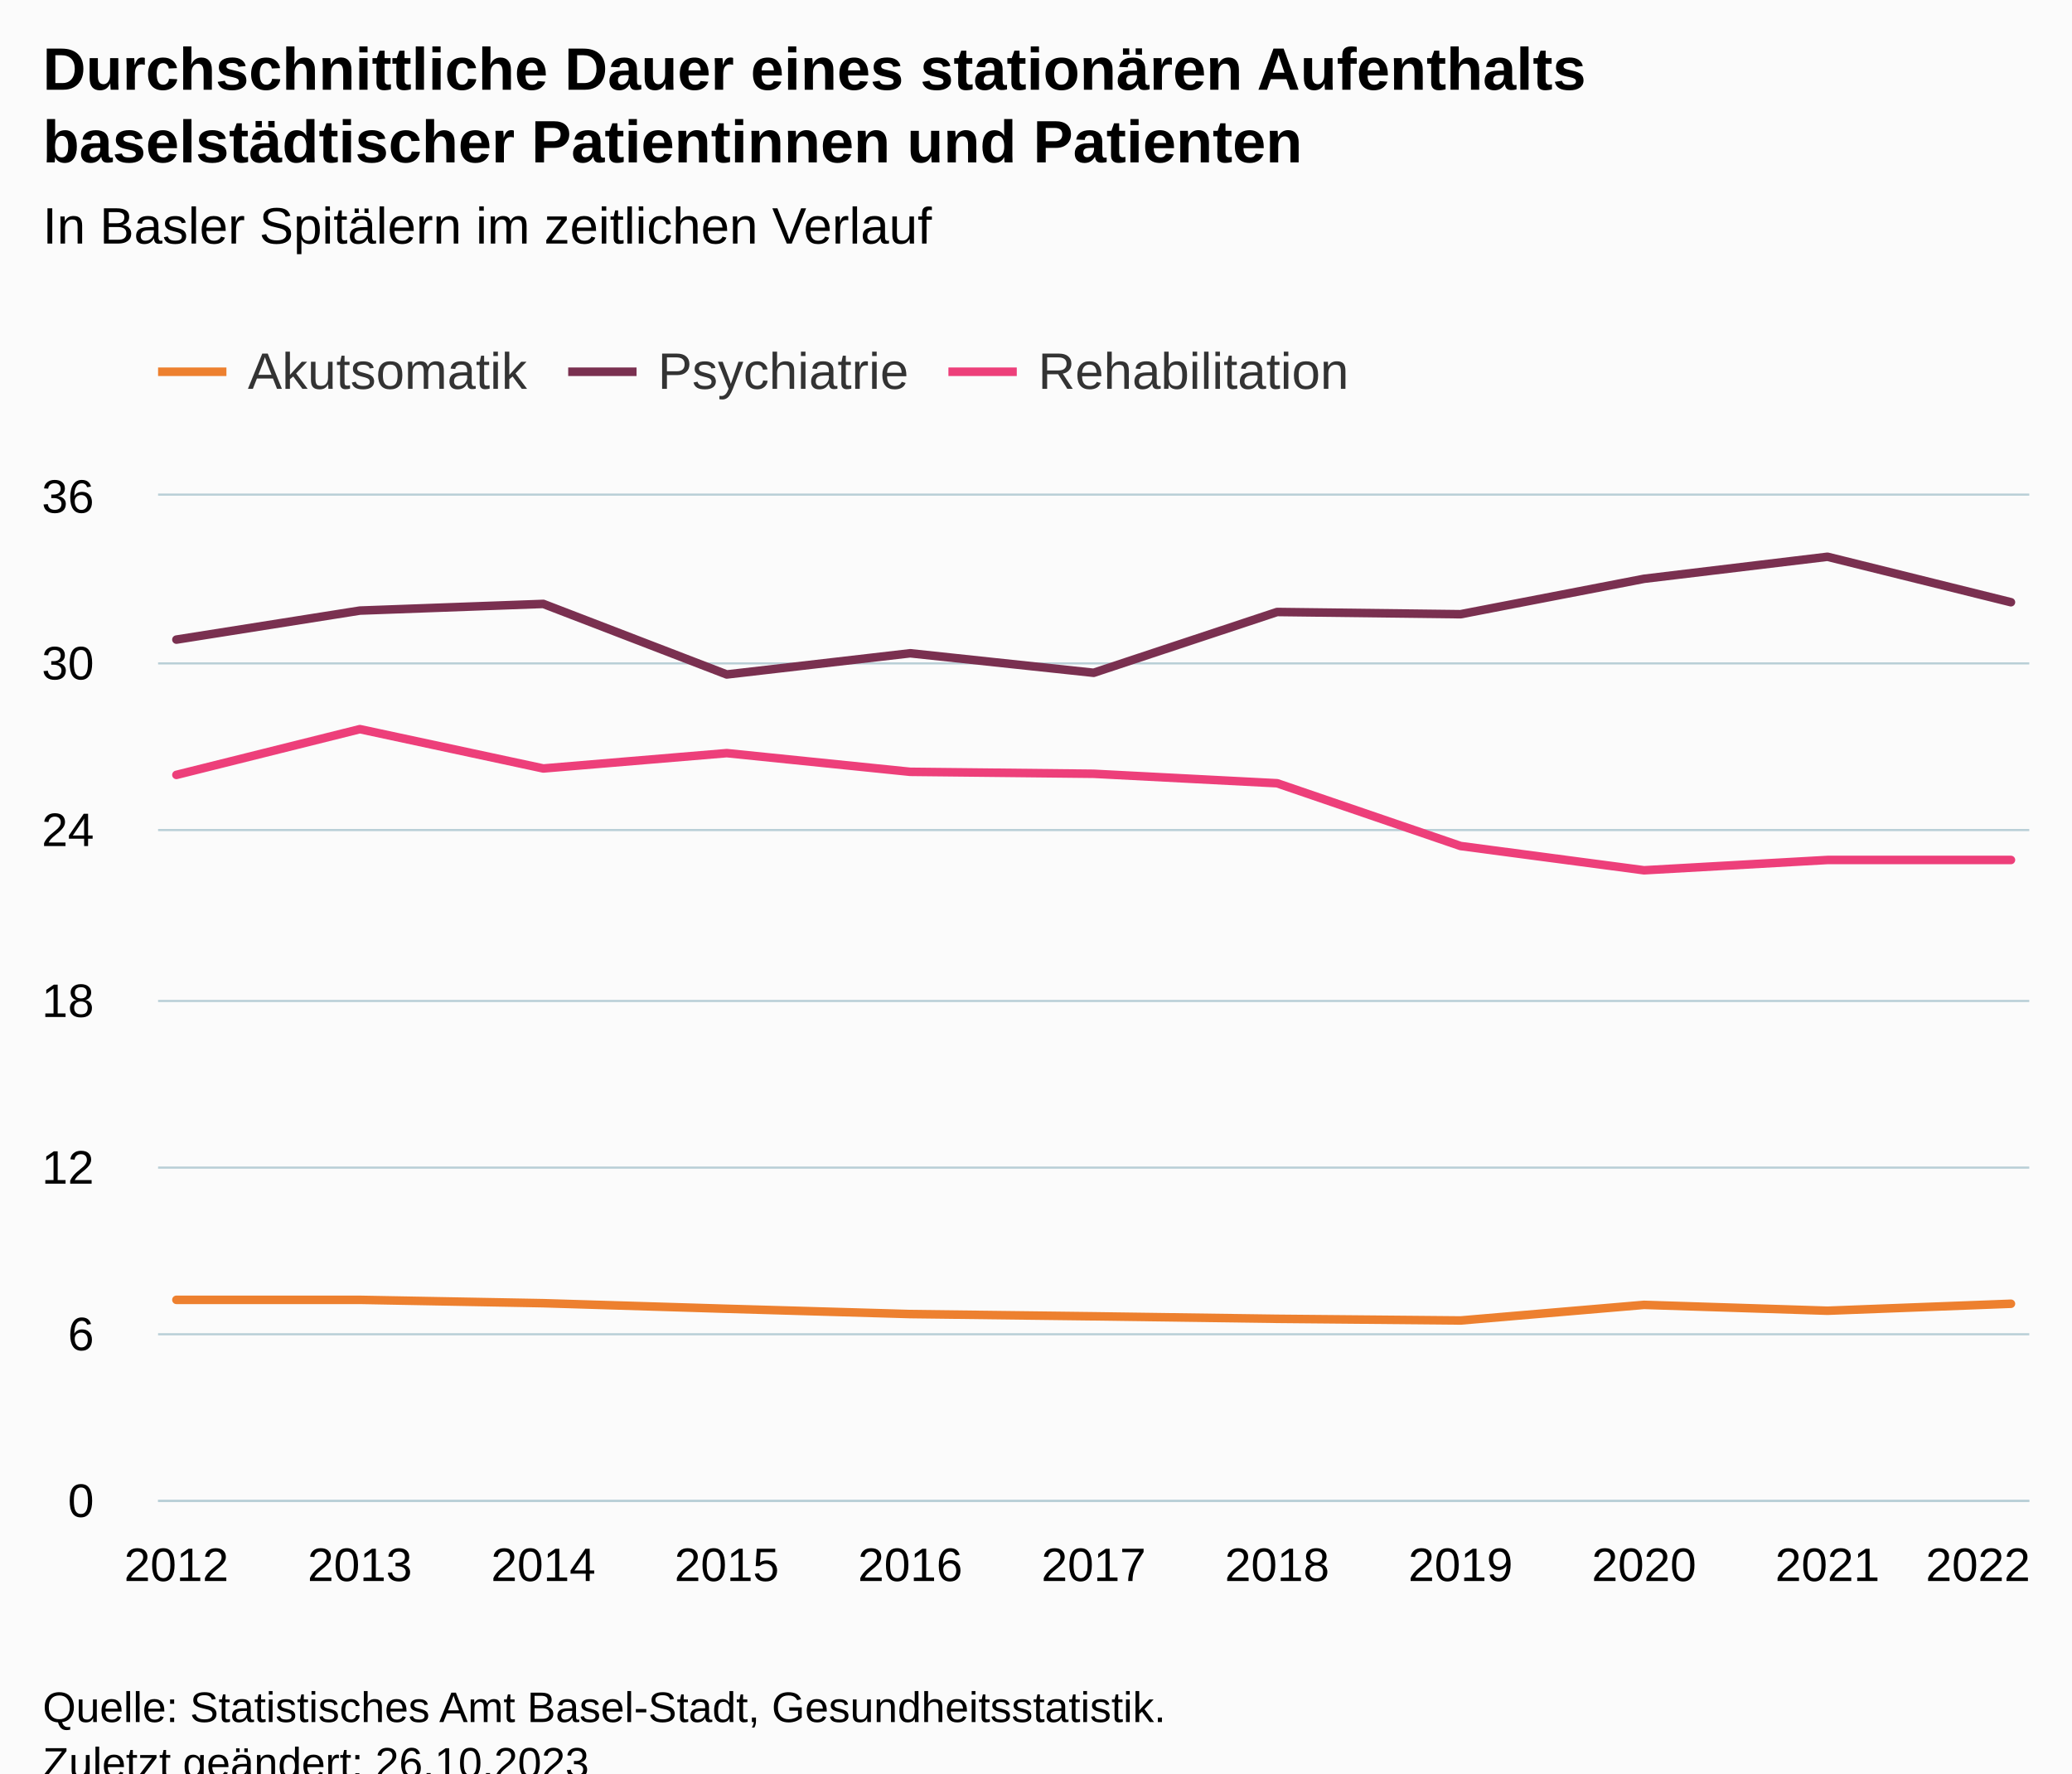
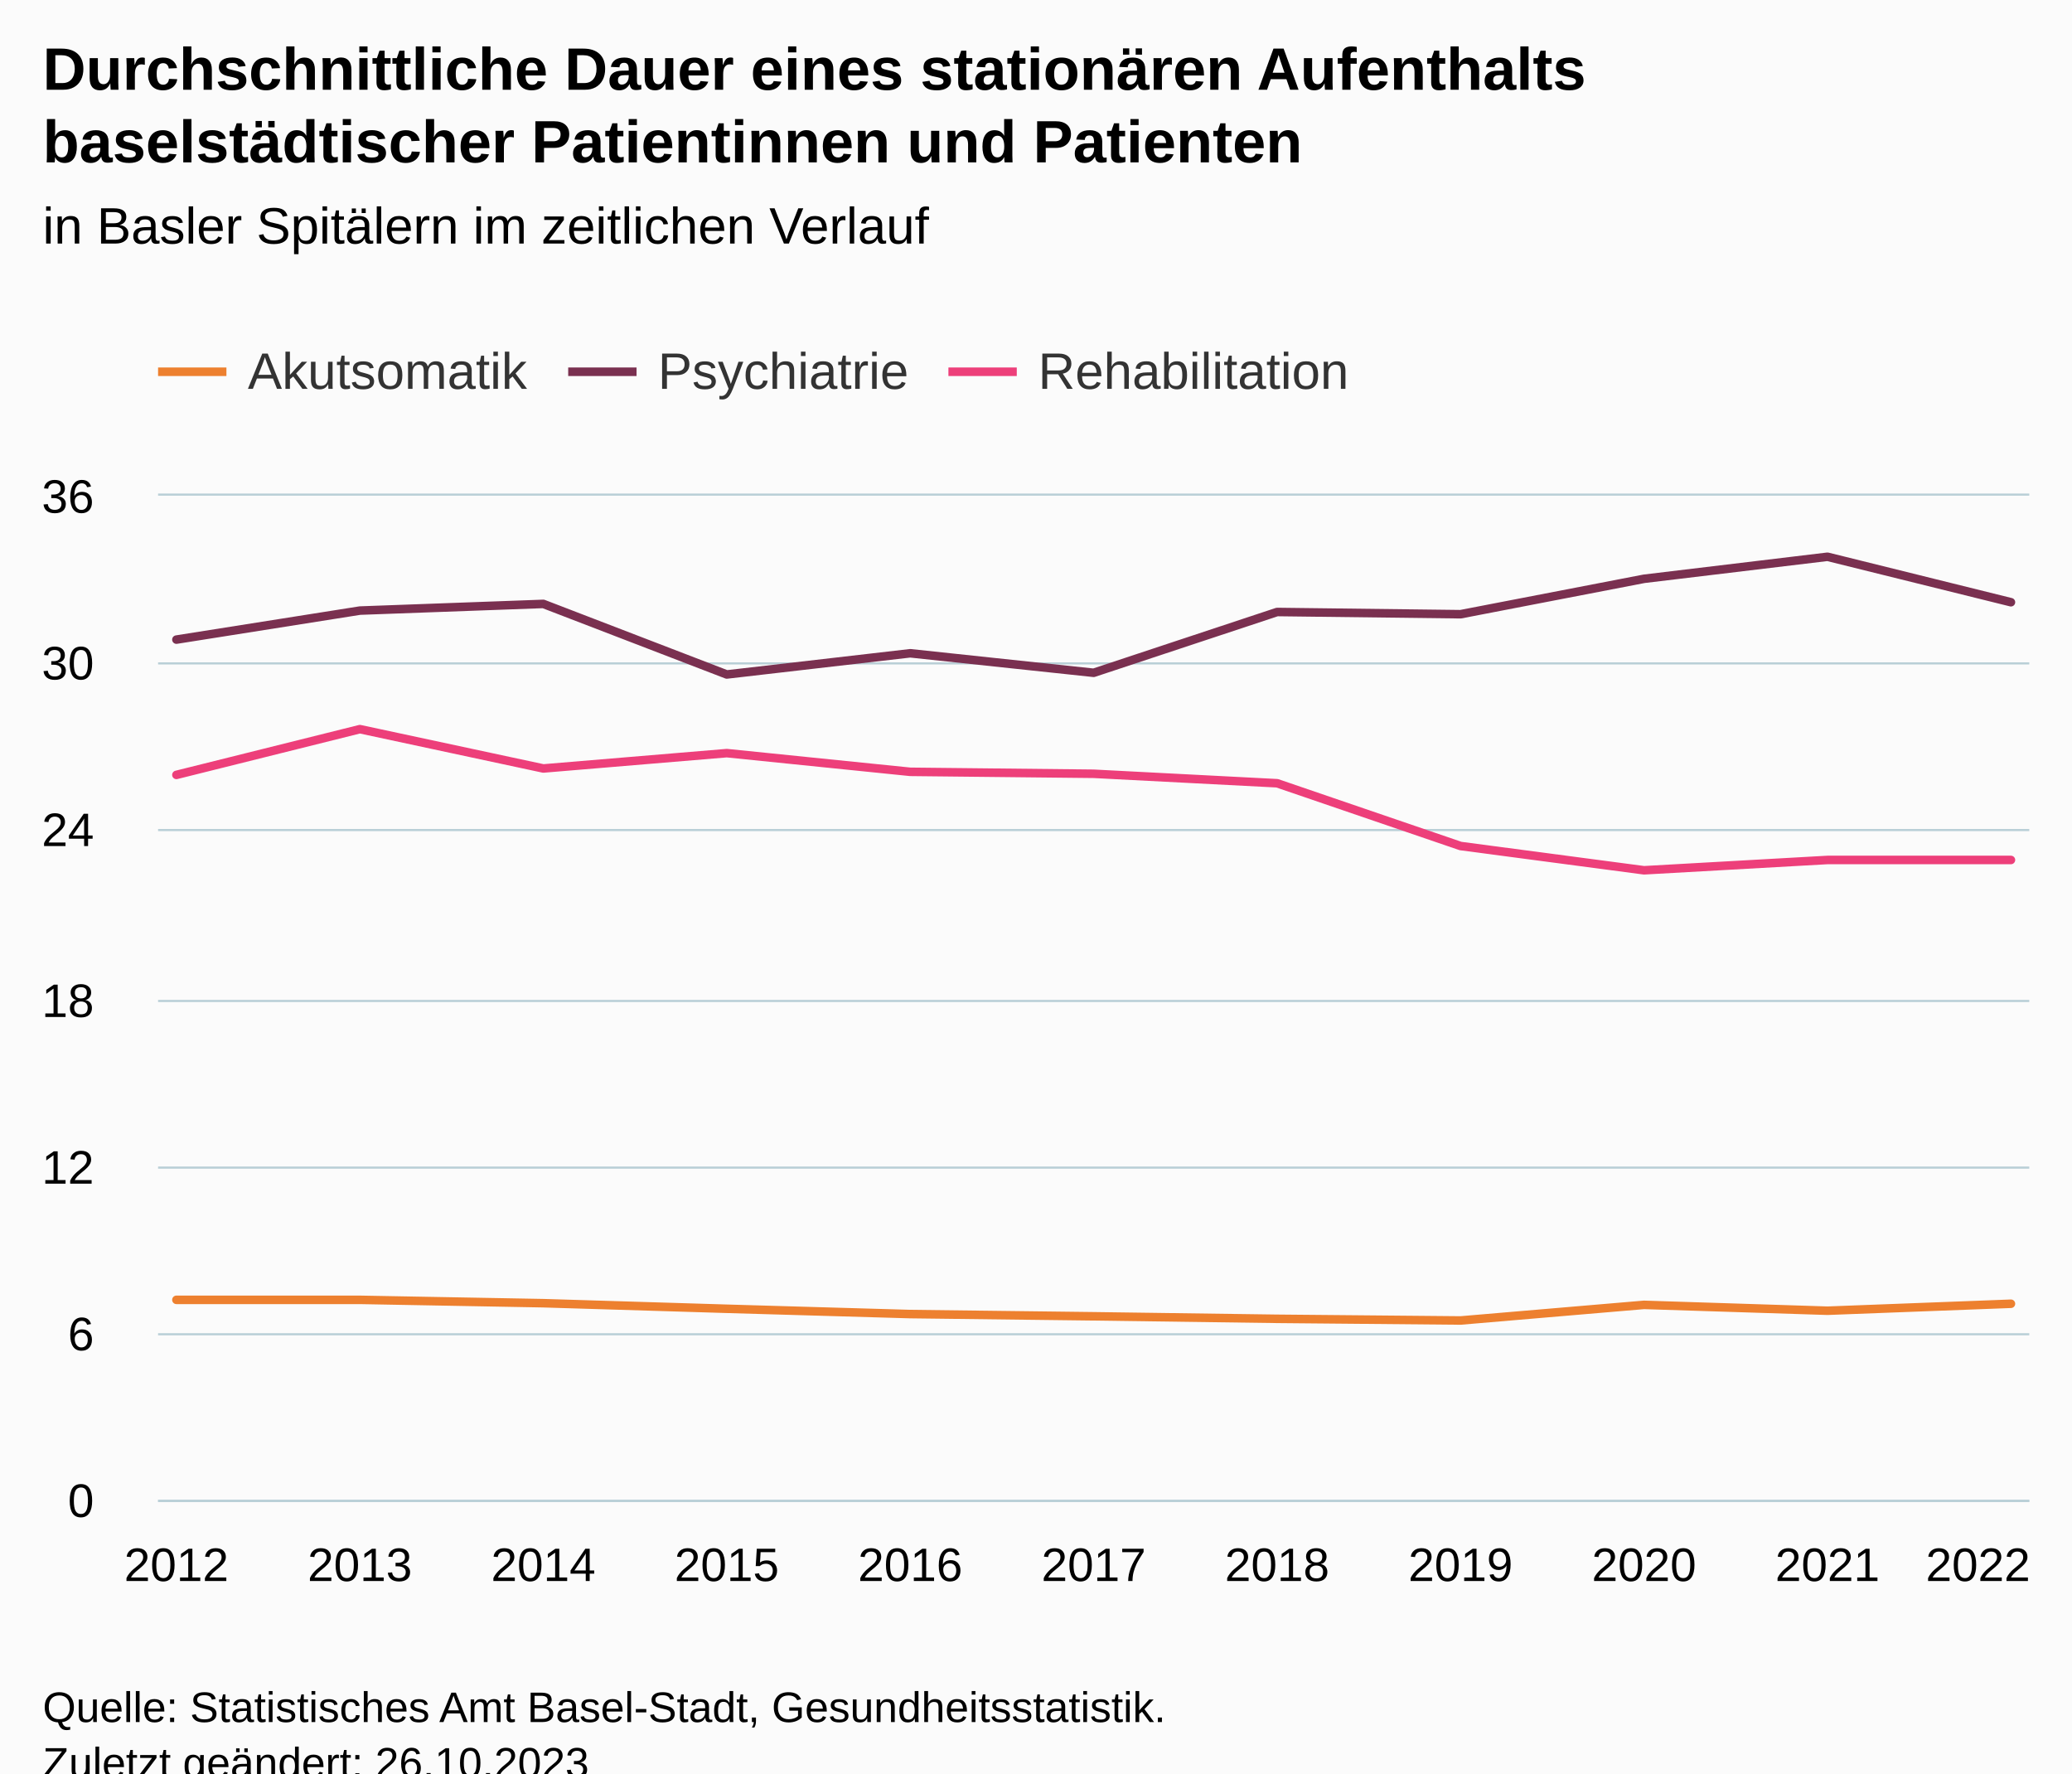
<svg xmlns="http://www.w3.org/2000/svg" version="1.1" class="highcharts-root" style="font-family:Arial;font-size:12px;" viewBox="0 0 485 415">
  <defs>
-     <clipPath id="highcharts-gzmgjp2-40-">
+     <clipPath id="highcharts-gkxigbc-40-">
      <rect x="0" y="0" width="438" height="235" fill="none" />
    </clipPath>
-     <clipPath id="highcharts-gzmgjp2-52-">
+     <clipPath id="highcharts-gkxigbc-52-">
      <rect x="0" y="0" width="438" height="235" fill="none" />
    </clipPath>
-     <clipPath id="highcharts-gzmgjp2-75-">
+     <clipPath id="highcharts-gkxigbc-75-">
      <rect x="37" y="116" width="438" height="235" fill="none" />
    </clipPath>
  </defs>
  <rect fill="#fbfbfb" class="highcharts-background" x="0" y="0" width="485" height="428" rx="0" ry="0" />
  <rect fill="none" class="highcharts-plot-background" x="37" y="116" width="438" height="235" />
  <g class="highcharts-pane-group" data-z-index="0" />
  <g class="highcharts-grid highcharts-xaxis-grid" data-z-index="1">
    <path fill="none" data-z-index="1" class="highcharts-grid-line" d="M 40.5 116 L 40.5 351" opacity="1" />
    <path fill="none" data-z-index="1" class="highcharts-grid-line" d="M 83.5 116 L 83.5 351" opacity="1" />
    <path fill="none" data-z-index="1" class="highcharts-grid-line" d="M 126.5 116 L 126.5 351" opacity="1" />
    <path fill="none" data-z-index="1" class="highcharts-grid-line" d="M 169.5 116 L 169.5 351" opacity="1" />
    <path fill="none" data-z-index="1" class="highcharts-grid-line" d="M 212.5 116 L 212.5 351" opacity="1" />
    <path fill="none" data-z-index="1" class="highcharts-grid-line" d="M 255.5 116 L 255.5 351" opacity="1" />
    <path fill="none" data-z-index="1" class="highcharts-grid-line" d="M 298.5 116 L 298.5 351" opacity="1" />
    <path fill="none" data-z-index="1" class="highcharts-grid-line" d="M 341.5 116 L 341.5 351" opacity="1" />
    <path fill="none" data-z-index="1" class="highcharts-grid-line" d="M 384.5 116 L 384.5 351" opacity="1" />
    <path fill="none" data-z-index="1" class="highcharts-grid-line" d="M 427.5 116 L 427.5 351" opacity="1" />
    <path fill="none" data-z-index="1" class="highcharts-grid-line" d="M 470.5 116 L 470.5 351" opacity="1" />
  </g>
  <g class="highcharts-grid highcharts-yaxis-grid" data-z-index="1">
    <path fill="none" stroke="#B9CFD7" stroke-width="0.5" data-z-index="1" class="highcharts-grid-line" d="M 37 351.25 L 475 351.25" opacity="1" />
    <path fill="none" stroke="#B9CFD7" stroke-width="0.5" data-z-index="1" class="highcharts-grid-line" d="M 37 312.25 L 475 312.25" opacity="1" />
    <path fill="none" stroke="#B9CFD7" stroke-width="0.5" data-z-index="1" class="highcharts-grid-line" d="M 37 273.25 L 475 273.25" opacity="1" />
    <path fill="none" stroke="#B9CFD7" stroke-width="0.5" data-z-index="1" class="highcharts-grid-line" d="M 37 234.25 L 475 234.25" opacity="1" />
    <path fill="none" stroke="#B9CFD7" stroke-width="0.5" data-z-index="1" class="highcharts-grid-line" d="M 37 194.25 L 475 194.25" opacity="1" />
    <path fill="none" stroke="#B9CFD7" stroke-width="0.5" data-z-index="1" class="highcharts-grid-line" d="M 37 155.25 L 475 155.25" opacity="1" />
    <path fill="none" stroke="#B9CFD7" stroke-width="0.5" data-z-index="1" class="highcharts-grid-line" d="M 37 115.75 L 475 115.75" opacity="1" />
  </g>
  <rect fill="none" class="highcharts-plot-border" data-z-index="1" x="37" y="116" width="438" height="235" />
  <g class="highcharts-axis highcharts-xaxis" data-z-index="2">
    <path fill="none" class="highcharts-axis-line" stroke="#B9CFD7" stroke-width="0.5" data-z-index="7" d="M 37 351.25 L 475 351.25" />
  </g>
  <g class="highcharts-axis highcharts-yaxis" data-z-index="2">
    <path fill="none" class="highcharts-axis-line" data-z-index="7" d="M 37 116 L 37 351" />
  </g>
  <g class="highcharts-series-group" data-z-index="3">
-     <g class="highcharts-series highcharts-series-0 highcharts-line-series" data-z-index="0.1" opacity="1" transform="translate(37,116) scale(1 1)" clip-path="url(#highcharts-gzmgjp2-52-)">
+     <g class="highcharts-series highcharts-series-0 highcharts-line-series" data-z-index="0.1" opacity="1" transform="translate(37,116) scale(1 1)" clip-path="url(#highcharts-gkxigbc-52-)">
      <path fill="none" d="M 4.294 188.196 L 47.235 188.196 L 90.176 188.979 L 133.118 190.285 L 176.059 191.525 L 219 192.047 L 261.941 192.635 L 304.882 193.026 L 347.824 189.371 L 390.765 190.742 L 433.706 189.11" class="highcharts-graph" data-z-index="1" stroke="#ed802f" stroke-width="2" stroke-linejoin="round" stroke-linecap="round" />
    </g>
    <g class="highcharts-markers highcharts-series-0 highcharts-line-series" data-z-index="0.1" opacity="1" transform="translate(37,116) scale(1 1)" clip-path="none" />
-     <g class="highcharts-series highcharts-series-1 highcharts-line-series" data-z-index="0.1" opacity="1" transform="translate(37,116) scale(1 1)" clip-path="url(#highcharts-gzmgjp2-52-)">
+     <g class="highcharts-series highcharts-series-1 highcharts-line-series" data-z-index="0.1" opacity="1" transform="translate(37,116) scale(1 1)" clip-path="url(#highcharts-gkxigbc-52-)">
      <path fill="none" d="M 4.294 33.683 L 47.235 26.894 L 90.176 25.328 L 133.118 41.843 L 176.059 36.882 L 219 41.451 L 261.941 27.221 L 304.882 27.743 L 347.824 19.453 L 390.765 14.296 L 433.706 24.936" class="highcharts-graph" data-z-index="1" stroke="#7a3050" stroke-width="2" stroke-linejoin="round" stroke-linecap="round" />
    </g>
    <g class="highcharts-markers highcharts-series-1 highcharts-line-series" data-z-index="0.1" opacity="1" transform="translate(37,116) scale(1 1)" clip-path="none" />
-     <g class="highcharts-series highcharts-series-2 highcharts-line-series" data-z-index="0.1" opacity="1" transform="translate(37,116) scale(1 1)" clip-path="url(#highcharts-gzmgjp2-52-)">
+     <g class="highcharts-series highcharts-series-2 highcharts-line-series" data-z-index="0.1" opacity="1" transform="translate(37,116) scale(1 1)" clip-path="url(#highcharts-gkxigbc-52-)">
      <path fill="none" d="M 4.294 65.343 L 47.235 54.638 L 90.176 63.842 L 133.118 60.251 L 176.059 64.625 L 219 65.082 L 261.941 67.301 L 304.882 81.989 L 347.824 87.668 L 390.765 85.253 L 433.706 85.253" class="highcharts-graph" data-z-index="1" stroke="#ed3f7a" stroke-width="2" stroke-linejoin="round" stroke-linecap="round" />
    </g>
    <g class="highcharts-markers highcharts-series-2 highcharts-line-series" data-z-index="0.1" opacity="1" transform="translate(37,116) scale(1 1)" clip-path="none" />
  </g>
  <text x="10" text-anchor="start" class="highcharts-title" data-z-index="4" style="color:#000000;font-size:14px;font-weight:bold;fill:#000000;" y="21">
    <tspan>Durchschnittliche Dauer eines stationären Aufenthalts</tspan>
    <tspan dy="17" x="10">baselstädtischer Patientinnen und Patienten</tspan>
  </text>
  <text x="10" text-anchor="start" class="highcharts-subtitle" data-z-index="4" style="color:#000000;font-size:12px;font-weight:normal;fill:#000000;" y="57">
-     <tspan>In Basler Spitälern im zeitlichen Verlauf</tspan>
+     <tspan>in Basler Spitälern im zeitlichen Verlauf</tspan>
  </text>
  <text x="10" text-anchor="start" class="highcharts-caption" data-z-index="4" style="color:#666666;fill:#666666;" y="385" />
  <g class="highcharts-legend" data-z-index="7" transform="translate(29,73)">
    <rect fill="none" class="highcharts-legend-box" rx="0" ry="0" x="0" y="0" width="298" height="31" visibility="visible" />
    <g data-z-index="1">
      <g>
        <g class="highcharts-legend-item highcharts-line-series highcharts-color-undefined highcharts-series-0" data-z-index="1" transform="translate(8,3)">
          <path fill="none" d="M 0 11 L 16 11" class="highcharts-graph" stroke="#ed802f" stroke-width="2" />
          <text x="21" style="color:#333333;cursor:pointer;font-size:12px;font-weight:normal;fill:#333333;" text-anchor="start" data-z-index="2" y="15">
            <tspan>Akutsomatik</tspan>
          </text>
        </g>
        <g class="highcharts-legend-item highcharts-line-series highcharts-color-undefined highcharts-series-1" data-z-index="1" transform="translate(104,3)">
          <path fill="none" d="M 0 11 L 16 11" class="highcharts-graph" stroke="#7a3050" stroke-width="2" />
          <text x="21" y="15" style="color:#333333;cursor:pointer;font-size:12px;font-weight:normal;fill:#333333;" text-anchor="start" data-z-index="2">
            <tspan>Psychiatrie</tspan>
          </text>
        </g>
        <g class="highcharts-legend-item highcharts-line-series highcharts-color-undefined highcharts-series-2" data-z-index="1" transform="translate(193,3)">
          <path fill="none" d="M 0 11 L 16 11" class="highcharts-graph" stroke="#ed3f7a" stroke-width="2" />
          <text x="21" y="15" style="color:#333333;cursor:pointer;font-size:12px;font-weight:normal;fill:#333333;" text-anchor="start" data-z-index="2">
            <tspan>Rehabilitation</tspan>
          </text>
        </g>
      </g>
    </g>
  </g>
  <g class="highcharts-axis-labels highcharts-xaxis-labels" data-z-index="7">
    <text x="41.294" style="color:#000000;cursor:default;font-size:11px;fill:#000000;" text-anchor="middle" transform="translate(0,0)" y="370" opacity="1">2012</text>
    <text x="84.235" style="color:#000000;cursor:default;font-size:11px;fill:#000000;" text-anchor="middle" transform="translate(0,0)" y="370" opacity="1">2013</text>
    <text x="127.176" style="color:#000000;cursor:default;font-size:11px;fill:#000000;" text-anchor="middle" transform="translate(0,0)" y="370" opacity="1">2014</text>
    <text x="170.118" style="color:#000000;cursor:default;font-size:11px;fill:#000000;" text-anchor="middle" transform="translate(0,0)" y="370" opacity="1">2015</text>
    <text x="213.059" style="color:#000000;cursor:default;font-size:11px;fill:#000000;" text-anchor="middle" transform="translate(0,0)" y="370" opacity="1">2016</text>
    <text x="256" style="color:#000000;cursor:default;font-size:11px;fill:#000000;" text-anchor="middle" transform="translate(0,0)" y="370" opacity="1">2017</text>
    <text x="298.941" style="color:#000000;cursor:default;font-size:11px;fill:#000000;" text-anchor="middle" transform="translate(0,0)" y="370" opacity="1">2018</text>
    <text x="341.882" style="color:#000000;cursor:default;font-size:11px;fill:#000000;" text-anchor="middle" transform="translate(0,0)" y="370" opacity="1">2019</text>
    <text x="384.824" style="color:#000000;cursor:default;font-size:11px;fill:#000000;" text-anchor="middle" transform="translate(0,0)" y="370" opacity="1">2020</text>
    <text x="427.765" style="color:#000000;cursor:default;font-size:11px;fill:#000000;" text-anchor="middle" transform="translate(0,0)" y="370" opacity="1">2021</text>
    <text x="463" style="color:#000000;cursor:default;font-size:11px;fill:#000000;" text-anchor="middle" transform="translate(0,0)" y="370" opacity="1">2022</text>
  </g>
  <g class="highcharts-axis-labels highcharts-yaxis-labels" data-z-index="7">
    <text x="22" style="color:#000000;cursor:default;font-size:11px;fill:#000000;" text-anchor="end" transform="translate(0,0)" y="355" opacity="1">0</text>
    <text x="22" style="color:#000000;cursor:default;font-size:11px;fill:#000000;" text-anchor="end" transform="translate(0,0)" y="316" opacity="1">6</text>
    <text x="22" style="color:#000000;cursor:default;font-size:11px;fill:#000000;" text-anchor="end" transform="translate(0,0)" y="277" opacity="1">12</text>
    <text x="22" style="color:#000000;cursor:default;font-size:11px;fill:#000000;" text-anchor="end" transform="translate(0,0)" y="238" opacity="1">18</text>
    <text x="22" style="color:#000000;cursor:default;font-size:11px;fill:#000000;" text-anchor="end" transform="translate(0,0)" y="198" opacity="1">24</text>
    <text x="22" style="color:#000000;cursor:default;font-size:11px;fill:#000000;" text-anchor="end" transform="translate(0,0)" y="159" opacity="1">30</text>
    <text x="22" style="color:#000000;cursor:default;font-size:11px;fill:#000000;" text-anchor="end" transform="translate(0,0)" y="120" opacity="1">36</text>
  </g>
  <text x="10" class="highcharts-credits" text-anchor="start" data-z-index="8" style="cursor:default;color:#000000;font-size:10px;fill:#000000;" y="403">
    <tspan>Quelle: Statistisches Amt Basel-Stadt, Gesundheitsstatistik.</tspan>
    <tspan x="10" dy="13">Zuletzt geändert: 26.10.2023</tspan>
  </text>
-   <g class="highcharts-control-points" data-z-index="99" clip-path="url(#highcharts-gzmgjp2-75-)" />
+   <g class="highcharts-control-points" data-z-index="99" clip-path="url(#highcharts-gkxigbc-75-)" />
</svg>
